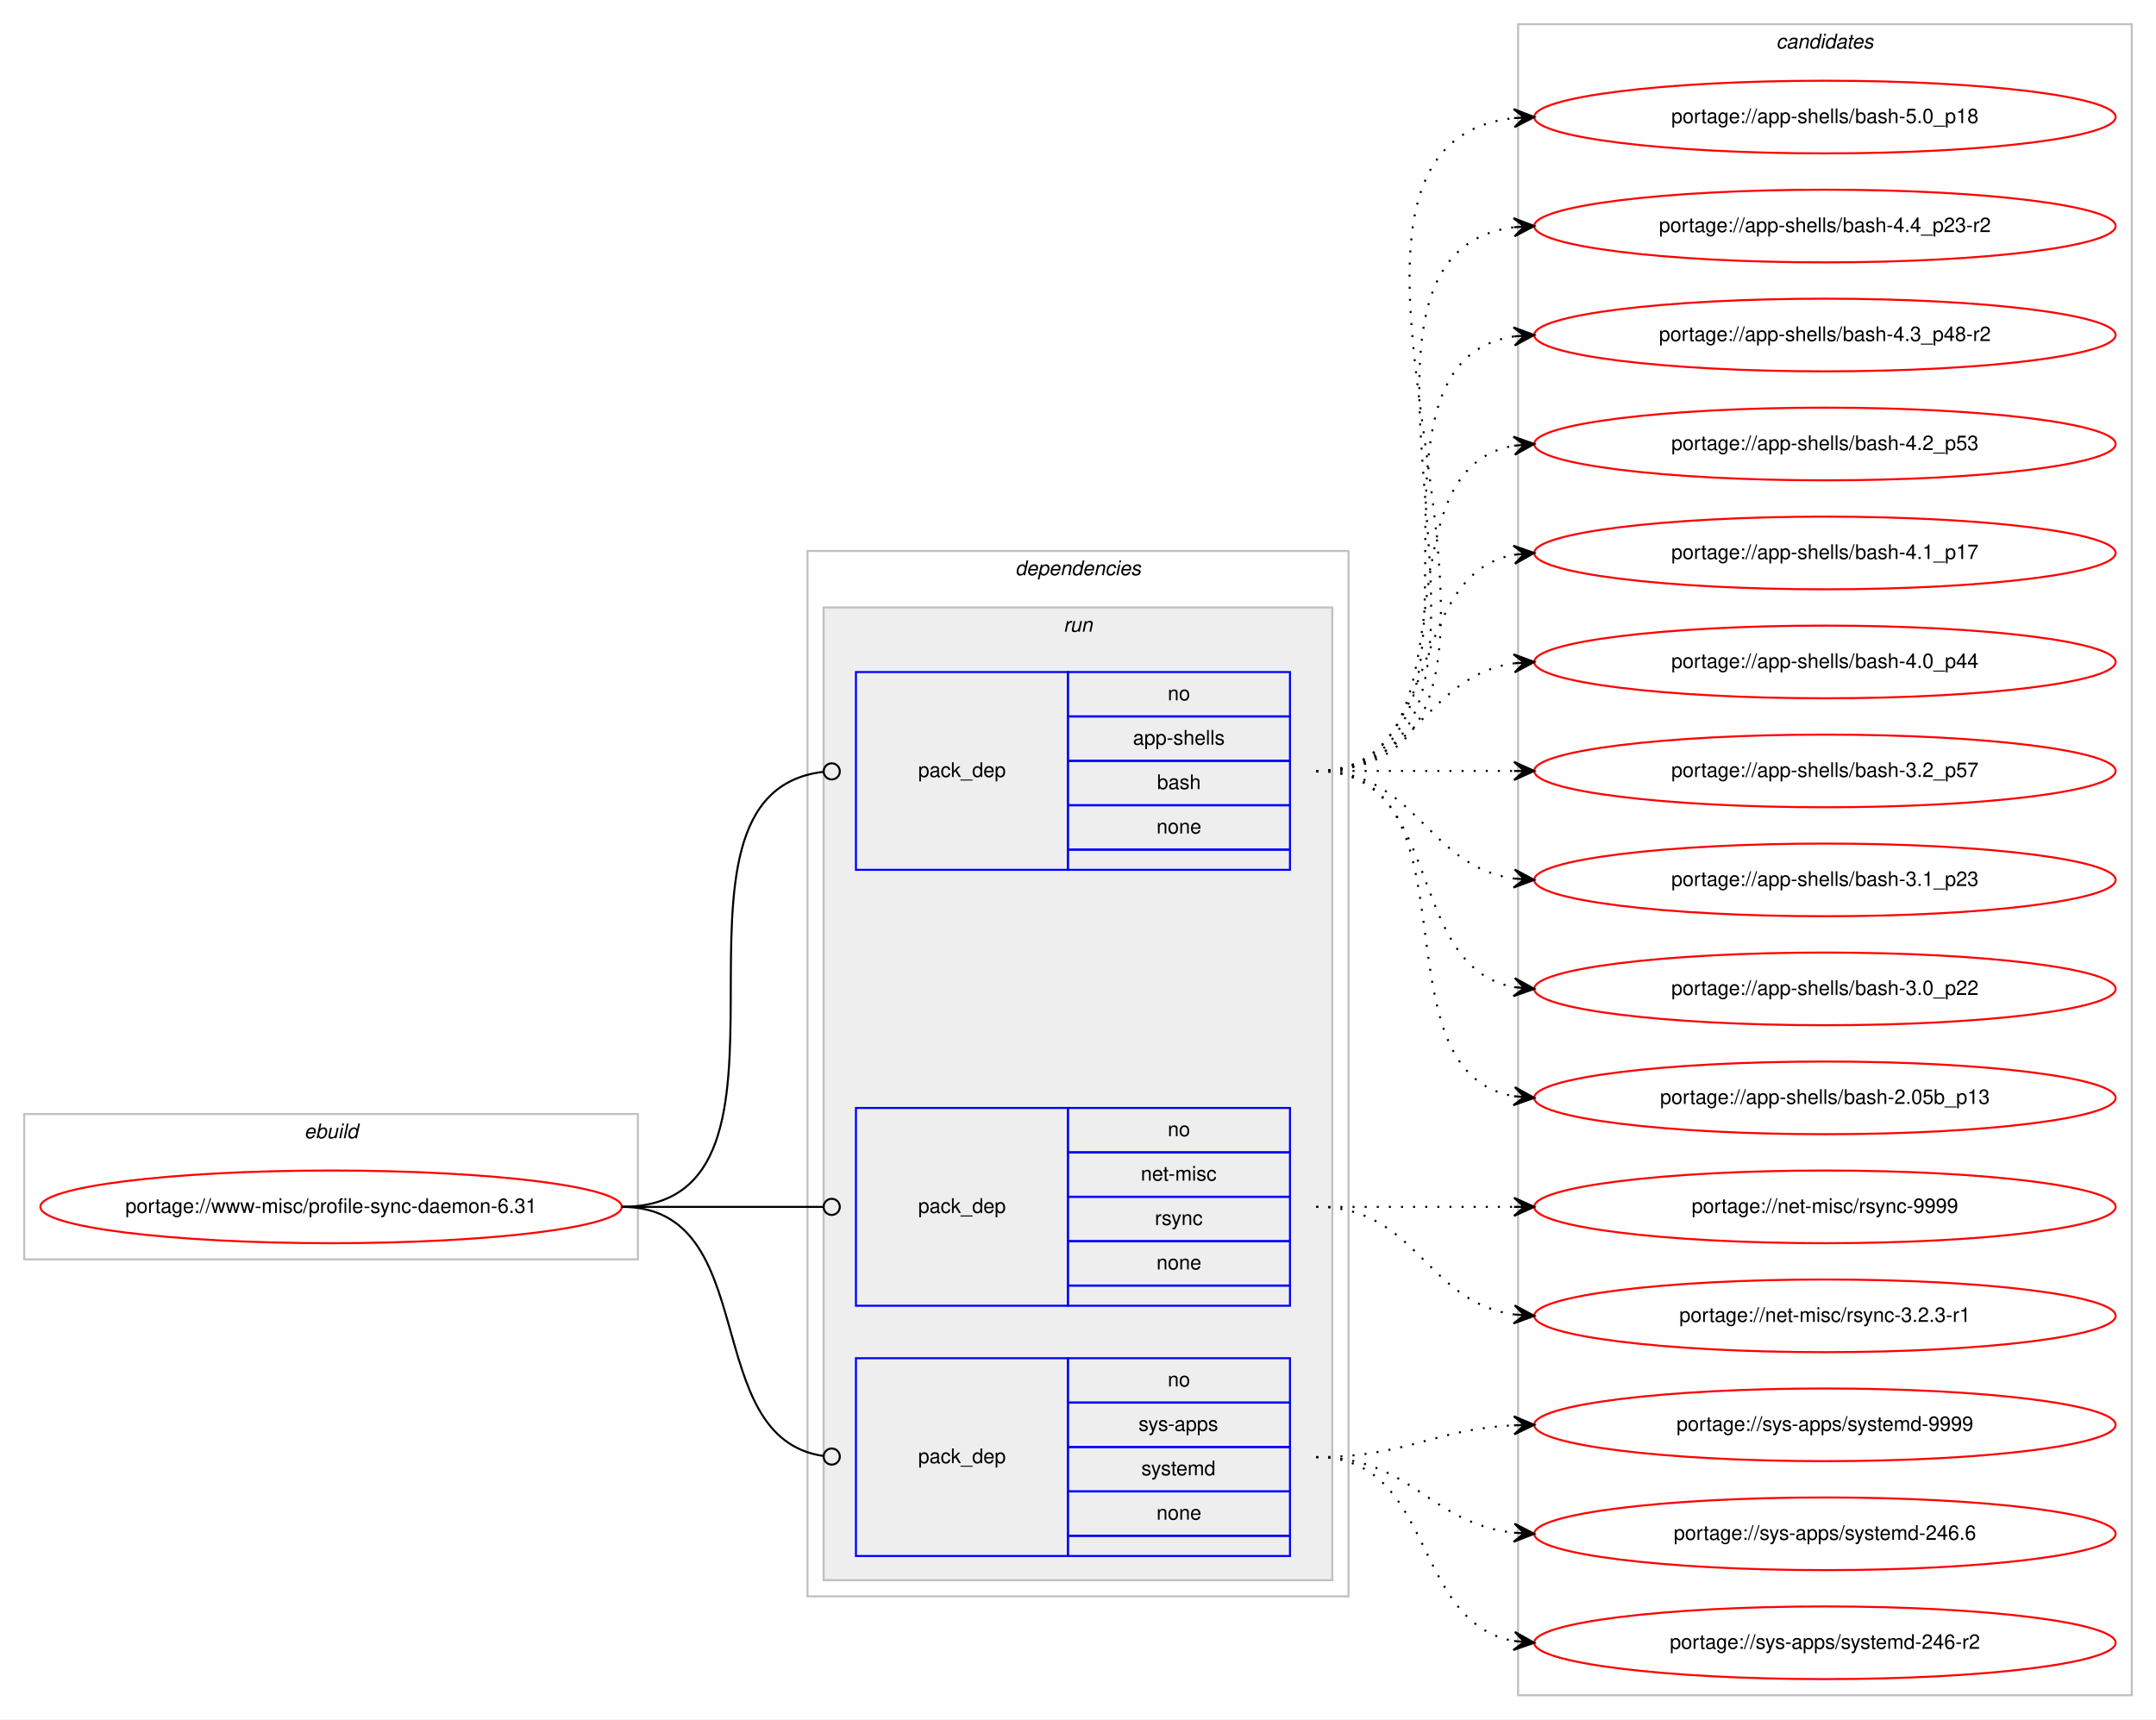
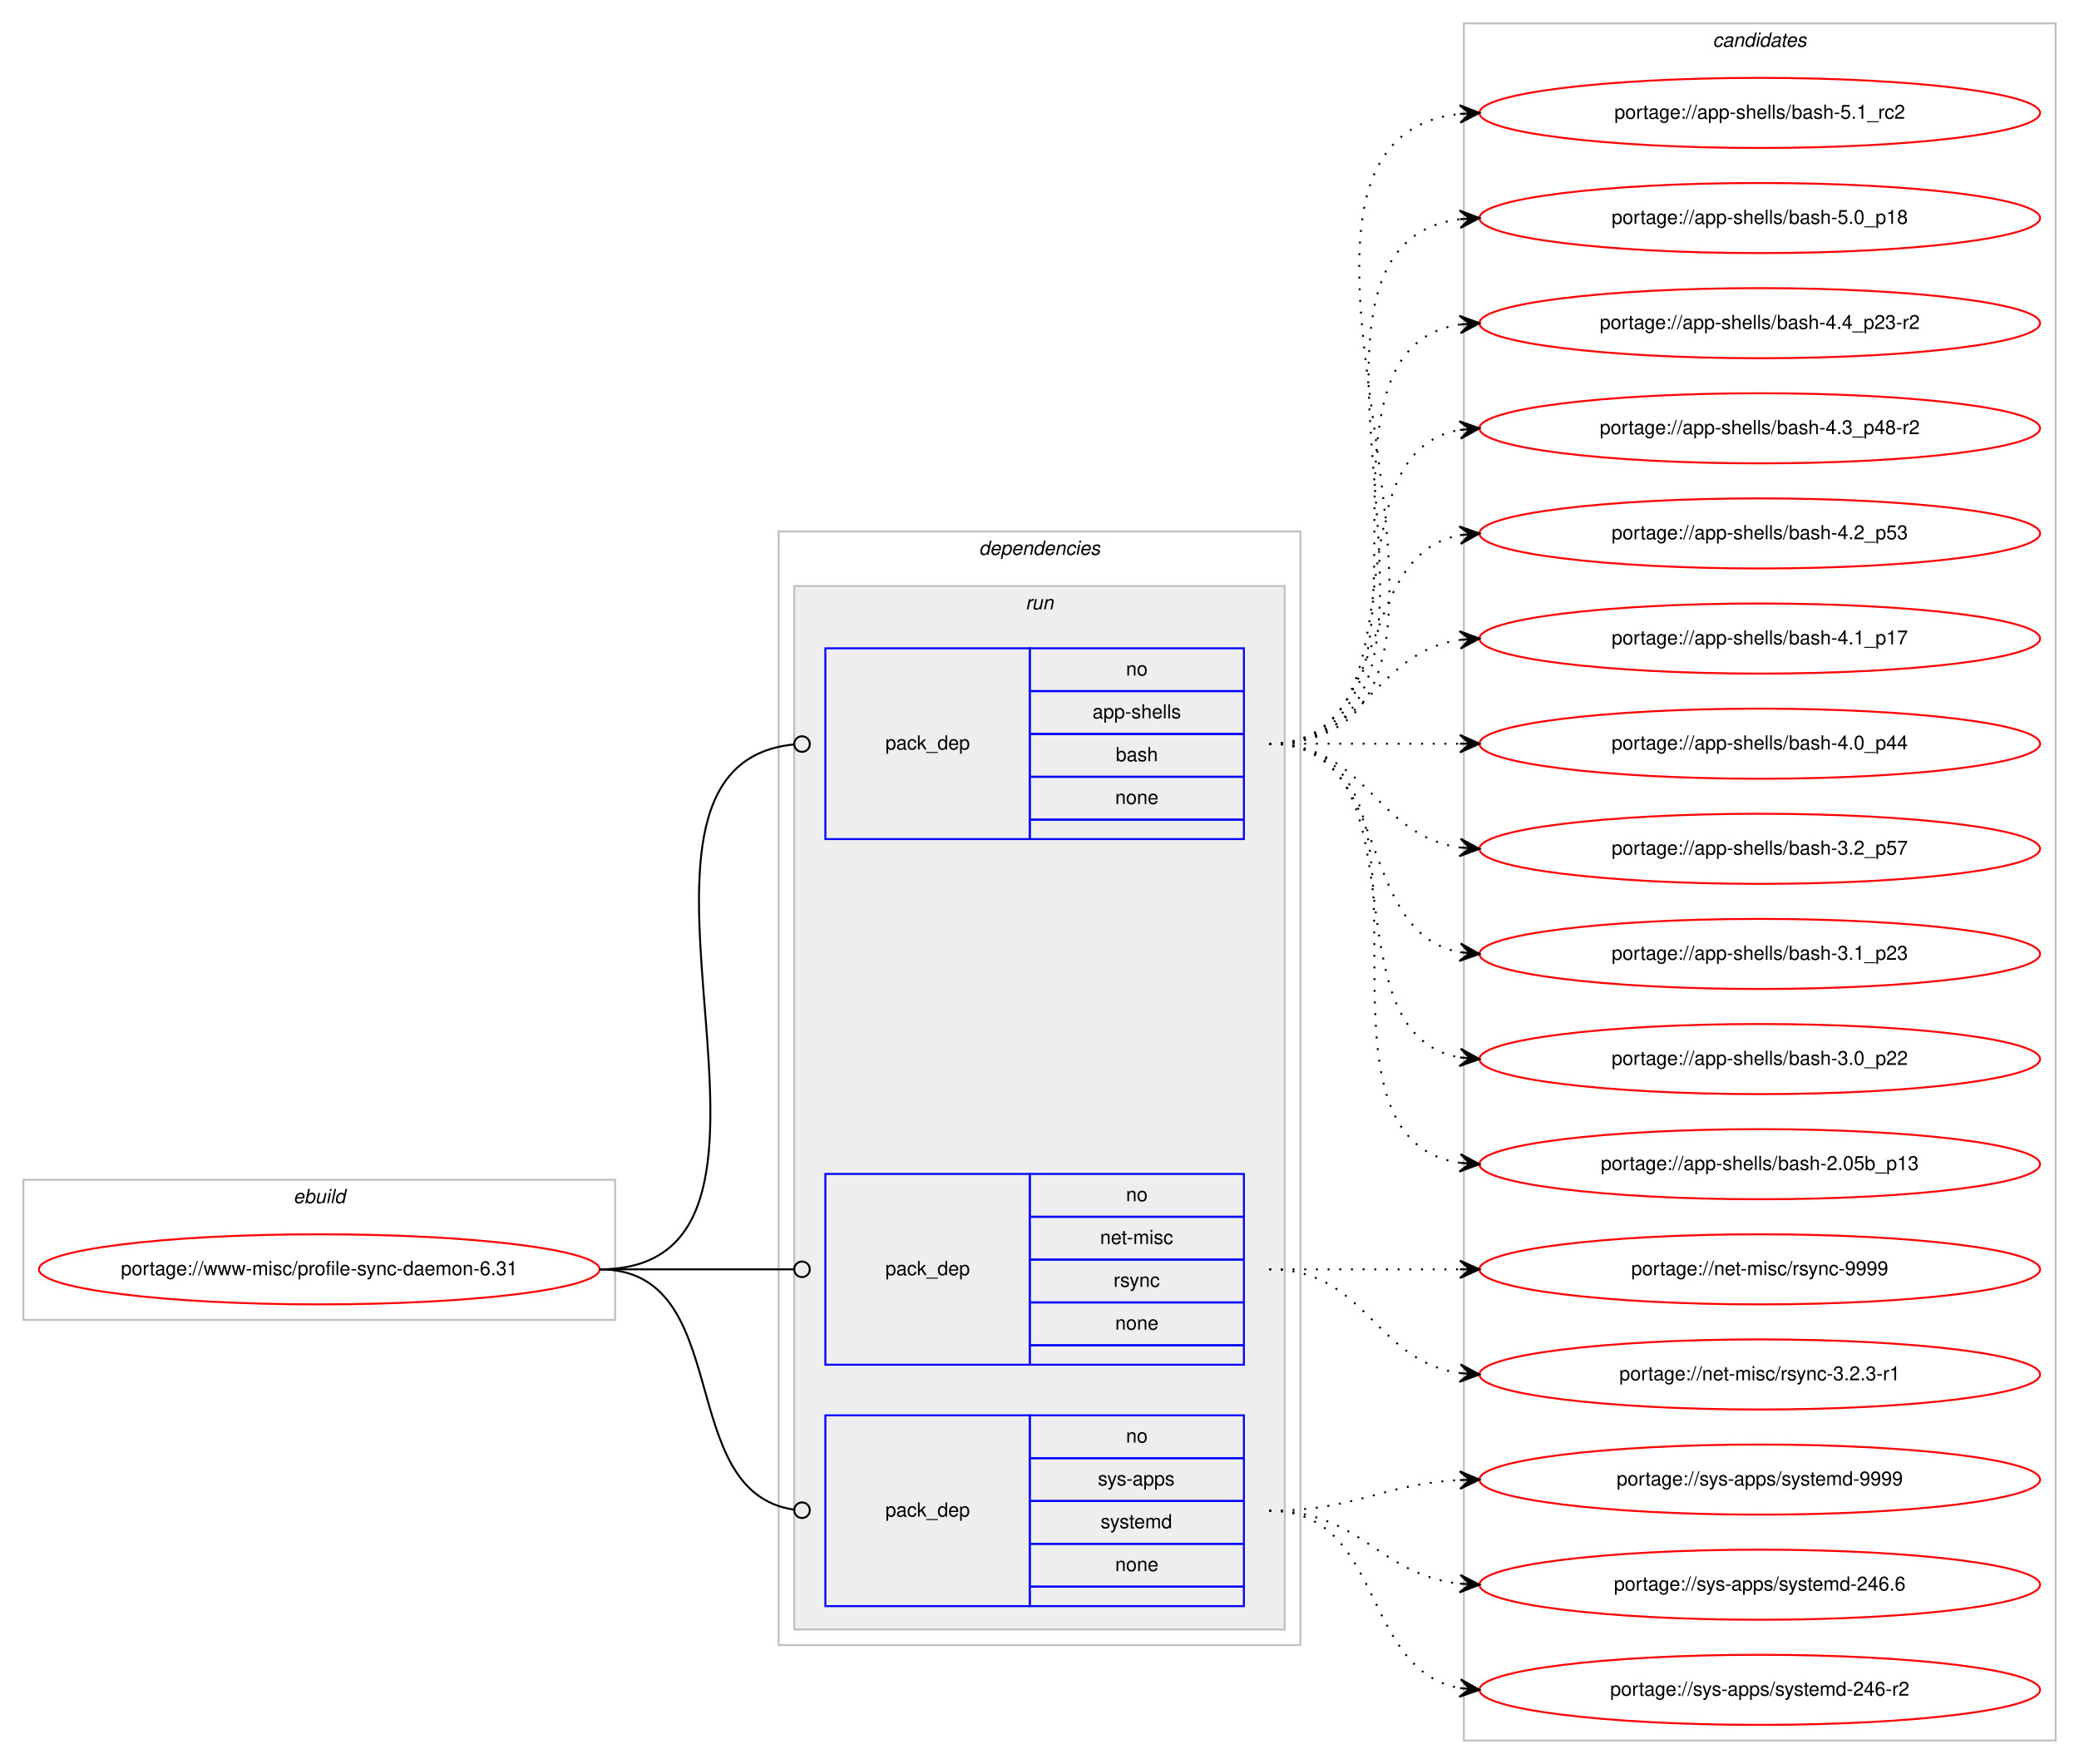
- <svg xmlns="http://www.w3.org/2000/svg" xmlns:xlink="http://www.w3.org/1999/xlink" width="1068pt" height="852pt" viewBox="0.00 0.00 1068.00 852.00">
-   <g id="graph0" class="graph" transform="scale(1 1) rotate(0) translate(4 848)">
-     <polygon fill="#ffffff" stroke="transparent" points="-4,4 -4,-848 1064,-848 1064,4 -4,4" />
+ <svg xmlns="http://www.w3.org/2000/svg" xmlns:xlink="http://www.w3.org/1999/xlink" width="1068pt" height="906pt" viewBox="0.00 0.00 1068.00 906.00">
+   <g id="graph0" class="graph" transform="scale(1 1) rotate(0) translate(4 902)">
+     <polygon fill="#ffffff" stroke="transparent" points="-4,4 -4,-902 1064,-902 1064,4 -4,4" />
    <g id="clust1" class="cluster">
      <polygon fill="none" stroke="#c0c0c0" points="8,-224 8,-296 312,-296 312,-224 8,-224" />
      <text text-anchor="start" x="146.663" y="-284" font-family="Helvetica,sans-Serif" font-style="italic" font-size="10.00" fill="#000000">ebuild</text>
    </g>
    <g id="clust2" class="cluster">
-       <polygon fill="none" stroke="#c0c0c0" points="396,-57 396,-575 664,-575 664,-57 396,-57" />
-       <text text-anchor="start" x="498.875" y="-563" font-family="Helvetica,sans-Serif" font-style="italic" font-size="10.00" fill="#000000">dependencies</text>
+       <polygon fill="none" stroke="#c0c0c0" points="396,-57 396,-629 664,-629 664,-57 396,-57" />
+       <text text-anchor="start" x="498.875" y="-617" font-family="Helvetica,sans-Serif" font-style="italic" font-size="10.00" fill="#000000">dependencies</text>
    </g>
    <g id="clust5" class="cluster">
-       <polygon fill="#eeeeee" stroke="#c0c0c0" points="404,-65 404,-547 656,-547 656,-65 404,-65" />
-       <text text-anchor="start" x="522.777" y="-535" font-family="Helvetica,sans-Serif" font-style="italic" font-size="10.00" fill="#000000">run</text>
+       <polygon fill="#eeeeee" stroke="#c0c0c0" points="404,-65 404,-601 656,-601 656,-65 404,-65" />
+       <text text-anchor="start" x="522.777" y="-589" font-family="Helvetica,sans-Serif" font-style="italic" font-size="10.00" fill="#000000">run</text>
    </g>
    <g id="clust9" class="cluster">
-       <polygon fill="none" stroke="#c0c0c0" points="748,-8 748,-836 1052,-836 1052,-8 748,-8" />
-       <text text-anchor="start" x="875.824" y="-824" font-family="Helvetica,sans-Serif" font-style="italic" font-size="10.00" fill="#000000">candidates</text>
+       <polygon fill="none" stroke="#c0c0c0" points="748,-8 748,-890 1052,-890 1052,-8 748,-8" />
+       <text text-anchor="start" x="875.824" y="-878" font-family="Helvetica,sans-Serif" font-style="italic" font-size="10.00" fill="#000000">candidates</text>
    </g>
    <g id="node1" class="node">
      <g id="a_node1">
        <a xlink:href="../www-misc/profile-sync-daemon-6.31.svg" xlink:title="portage://www-misc/profile-sync-daemon-6.31">
          <ellipse fill="none" stroke="#ff0000" cx="160" cy="-250" rx="144" ry="18" />
          <text text-anchor="middle" x="160" y="-247" font-family="Helvetica,sans-Serif" font-size="10.00" fill="#000000">portage://www-misc/profile-sync-daemon-6.31</text>
        </a>
      </g>
    </g>
    <g id="node2" class="node">
-       <polygon fill="none" stroke="#0000ff" points="420,-417 420,-515 525,-515 525,-417 420,-417" />
-       <text text-anchor="start" x="450.823" y="-463" font-family="Helvetica,sans-Serif" font-size="10.00" fill="#000000">pack_dep</text>
-       <polygon fill="none" stroke="#0000ff" points="525,-493 525,-515 635,-515 635,-493 525,-493" />
-       <text text-anchor="start" x="574.441" y="-501" font-family="Helvetica,sans-Serif" font-size="10.00" fill="#000000">no</text>
-       <polygon fill="none" stroke="#0000ff" points="525,-471 525,-493 635,-493 635,-471 525,-471" />
-       <text text-anchor="start" x="557.219" y="-479" font-family="Helvetica,sans-Serif" font-size="10.00" fill="#000000">app-shells</text>
-       <polygon fill="none" stroke="#0000ff" points="525,-449 525,-471 635,-471 635,-449 525,-449" />
-       <text text-anchor="start" x="569.162" y="-457" font-family="Helvetica,sans-Serif" font-size="10.00" fill="#000000">bash</text>
-       <polygon fill="none" stroke="#0000ff" points="525,-427 525,-449 635,-449 635,-427 525,-427" />
-       <text text-anchor="start" x="568.882" y="-435" font-family="Helvetica,sans-Serif" font-size="10.00" fill="#000000">none</text>
-       <polygon fill="none" stroke="#0000ff" points="525,-417 525,-427 635,-427 635,-417 525,-417" />
+       <polygon fill="none" stroke="#0000ff" points="420,-471 420,-569 525,-569 525,-471 420,-471" />
+       <text text-anchor="start" x="450.823" y="-517" font-family="Helvetica,sans-Serif" font-size="10.00" fill="#000000">pack_dep</text>
+       <polygon fill="none" stroke="#0000ff" points="525,-547 525,-569 635,-569 635,-547 525,-547" />
+       <text text-anchor="start" x="574.441" y="-555" font-family="Helvetica,sans-Serif" font-size="10.00" fill="#000000">no</text>
+       <polygon fill="none" stroke="#0000ff" points="525,-525 525,-547 635,-547 635,-525 525,-525" />
+       <text text-anchor="start" x="557.219" y="-533" font-family="Helvetica,sans-Serif" font-size="10.00" fill="#000000">app-shells</text>
+       <polygon fill="none" stroke="#0000ff" points="525,-503 525,-525 635,-525 635,-503 525,-503" />
+       <text text-anchor="start" x="569.162" y="-511" font-family="Helvetica,sans-Serif" font-size="10.00" fill="#000000">bash</text>
+       <polygon fill="none" stroke="#0000ff" points="525,-481 525,-503 635,-503 635,-481 525,-481" />
+       <text text-anchor="start" x="568.882" y="-489" font-family="Helvetica,sans-Serif" font-size="10.00" fill="#000000">none</text>
+       <polygon fill="none" stroke="#0000ff" points="525,-471 525,-481 635,-481 635,-471 525,-471" />
    </g>
    <g id="edge1" class="edge">
-       <path fill="none" stroke="#000000" d="M304,-250C408.501,-250 310.145,-454.76 403.948,-465.557" />
-       <ellipse fill="none" stroke="#000000" cx="408.006" cy="-465.78" rx="4" ry="4" />
+       <path fill="none" stroke="#000000" d="M304,-250C430.341,-250 289.375,-508.007 403.708,-519.597" />
+       <ellipse fill="none" stroke="#000000" cx="408.005" cy="-519.806" rx="4" ry="4" />
    </g>
    <g id="node3" class="node">
      <polygon fill="none" stroke="#0000ff" points="420,-201 420,-299 525,-299 525,-201 420,-201" />
      <text text-anchor="start" x="450.823" y="-247" font-family="Helvetica,sans-Serif" font-size="10.00" fill="#000000">pack_dep</text>
      <polygon fill="none" stroke="#0000ff" points="525,-277 525,-299 635,-299 635,-277 525,-277" />
      <text text-anchor="start" x="574.441" y="-285" font-family="Helvetica,sans-Serif" font-size="10.00" fill="#000000">no</text>
      <polygon fill="none" stroke="#0000ff" points="525,-255 525,-277 635,-277 635,-255 525,-255" />
      <text text-anchor="start" x="561.113" y="-263" font-family="Helvetica,sans-Serif" font-size="10.00" fill="#000000">net-misc</text>
      <polygon fill="none" stroke="#0000ff" points="525,-233 525,-255 635,-255 635,-233 525,-233" />
      <text text-anchor="start" x="568.056" y="-241" font-family="Helvetica,sans-Serif" font-size="10.00" fill="#000000">rsync</text>
      <polygon fill="none" stroke="#0000ff" points="525,-211 525,-233 635,-233 635,-211 525,-211" />
      <text text-anchor="start" x="568.882" y="-219" font-family="Helvetica,sans-Serif" font-size="10.00" fill="#000000">none</text>
      <polygon fill="none" stroke="#0000ff" points="525,-201 525,-211 635,-211 635,-201 525,-201" />
    </g>
    <g id="edge2" class="edge">
      <path fill="none" stroke="#000000" d="M304,-250C349.188,-250 362.47,-250 403.919,-250" />
      <ellipse fill="none" stroke="#000000" cx="408" cy="-250" rx="4" ry="4" />
    </g>
    <g id="node4" class="node">
      <polygon fill="none" stroke="#0000ff" points="420,-77 420,-175 525,-175 525,-77 420,-77" />
      <text text-anchor="start" x="450.823" y="-123" font-family="Helvetica,sans-Serif" font-size="10.00" fill="#000000">pack_dep</text>
      <polygon fill="none" stroke="#0000ff" points="525,-153 525,-175 635,-175 635,-153 525,-153" />
      <text text-anchor="start" x="574.441" y="-161" font-family="Helvetica,sans-Serif" font-size="10.00" fill="#000000">no</text>
      <polygon fill="none" stroke="#0000ff" points="525,-131 525,-153 635,-153 635,-131 525,-131" />
      <text text-anchor="start" x="559.997" y="-139" font-family="Helvetica,sans-Serif" font-size="10.00" fill="#000000">sys-apps</text>
      <polygon fill="none" stroke="#0000ff" points="525,-109 525,-131 635,-131 635,-109 525,-109" />
      <text text-anchor="start" x="561.387" y="-117" font-family="Helvetica,sans-Serif" font-size="10.00" fill="#000000">systemd</text>
      <polygon fill="none" stroke="#0000ff" points="525,-87 525,-109 635,-109 635,-87 525,-87" />
      <text text-anchor="start" x="568.882" y="-95" font-family="Helvetica,sans-Serif" font-size="10.00" fill="#000000">none</text>
      <polygon fill="none" stroke="#0000ff" points="525,-77 525,-87 635,-87 635,-77 525,-77" />
    </g>
    <g id="edge3" class="edge">
      <path fill="none" stroke="#000000" d="M304,-250C374.229,-250 341.728,-135.498 403.932,-126.553" />
      <ellipse fill="none" stroke="#000000" cx="408.009" cy="-126.273" rx="4" ry="4" />
    </g>
    <g id="node5" class="node">
      <g id="a_node5">
+         <a xlink:href="../app-shells/bash-5.1_rc2.svg" xlink:title="portage://app-shells/bash-5.1_rc2">
+           <ellipse fill="none" stroke="#ff0000" cx="900" cy="-844" rx="144" ry="18" />
+           <text text-anchor="middle" x="900" y="-841" font-family="Helvetica,sans-Serif" font-size="10.00" fill="#000000">portage://app-shells/bash-5.1_rc2</text>
+         </a>
+       </g>
+     </g>
+     <g id="edge4" class="edge">
+       <path fill="none" stroke="#000000" stroke-dasharray="1,5" d="M648,-520C796.232,-520 613.188,-828.99 745.891,-843.474" />
+       <polygon fill="#000000" stroke="#000000" points="756,-844 745.78,-847.975 751.007,-843.74 746.014,-843.481 746.014,-843.481 746.014,-843.481 751.007,-843.74 746.247,-838.987 756,-844 756,-844" />
+     </g>
+     <g id="node6" class="node">
+       <g id="a_node6">
        <a xlink:href="../app-shells/bash-5.0_p18.svg" xlink:title="portage://app-shells/bash-5.0_p18">
          <ellipse fill="none" stroke="#ff0000" cx="900" cy="-790" rx="144" ry="18" />
          <text text-anchor="middle" x="900" y="-787" font-family="Helvetica,sans-Serif" font-size="10.00" fill="#000000">portage://app-shells/bash-5.0_p18</text>
        </a>
      </g>
    </g>
-     <g id="edge4" class="edge">
-       <path fill="none" stroke="#000000" stroke-dasharray="1,5" d="M648,-466C796.232,-466 613.188,-774.99 745.891,-789.474" />
-       <polygon fill="#000000" stroke="#000000" points="756,-790 745.78,-793.975 751.007,-789.74 746.014,-789.481 746.014,-789.481 746.014,-789.481 751.007,-789.74 746.247,-784.987 756,-790 756,-790" />
-     </g>
-     <g id="node6" class="node">
-       <g id="a_node6">
+     <g id="edge5" class="edge">
+       <path fill="none" stroke="#000000" stroke-dasharray="1,5" d="M648,-520C773.71,-520 634.777,-775.436 746.014,-789.405" />
+       <polygon fill="#000000" stroke="#000000" points="756,-790 745.75,-793.898 751.009,-789.703 746.018,-789.405 746.018,-789.405 746.018,-789.405 751.009,-789.703 746.285,-784.913 756,-790 756,-790" />
+     </g>
+     <g id="node7" class="node">
+       <g id="a_node7">
        <a xlink:href="../app-shells/bash-4.4_p23-r2.svg" xlink:title="portage://app-shells/bash-4.4_p23-r2">
          <ellipse fill="none" stroke="#ff0000" cx="900" cy="-736" rx="144" ry="18" />
          <text text-anchor="middle" x="900" y="-733" font-family="Helvetica,sans-Serif" font-size="10.00" fill="#000000">portage://app-shells/bash-4.4_p23-r2</text>
        </a>
      </g>
    </g>
-     <g id="edge5" class="edge">
-       <path fill="none" stroke="#000000" stroke-dasharray="1,5" d="M648,-466C773.71,-466 634.777,-721.436 746.014,-735.405" />
-       <polygon fill="#000000" stroke="#000000" points="756,-736 745.75,-739.898 751.009,-735.703 746.018,-735.405 746.018,-735.405 746.018,-735.405 751.009,-735.703 746.285,-730.913 756,-736 756,-736" />
-     </g>
-     <g id="node7" class="node">
-       <g id="a_node7">
+     <g id="edge6" class="edge">
+       <path fill="none" stroke="#000000" stroke-dasharray="1,5" d="M648,-520C751.768,-520 655.516,-721.894 746.001,-735.301" />
+       <polygon fill="#000000" stroke="#000000" points="756,-736 745.711,-739.792 751.012,-735.652 746.024,-735.303 746.024,-735.303 746.024,-735.303 751.012,-735.652 746.338,-730.814 756,-736 756,-736" />
+     </g>
+     <g id="node8" class="node">
+       <g id="a_node8">
        <a xlink:href="../app-shells/bash-4.3_p48-r2.svg" xlink:title="portage://app-shells/bash-4.3_p48-r2">
          <ellipse fill="none" stroke="#ff0000" cx="900" cy="-682" rx="144" ry="18" />
          <text text-anchor="middle" x="900" y="-679" font-family="Helvetica,sans-Serif" font-size="10.00" fill="#000000">portage://app-shells/bash-4.3_p48-r2</text>
        </a>
      </g>
    </g>
-     <g id="edge6" class="edge">
-       <path fill="none" stroke="#000000" stroke-dasharray="1,5" d="M648,-466C751.768,-466 655.516,-667.894 746.001,-681.301" />
-       <polygon fill="#000000" stroke="#000000" points="756,-682 745.711,-685.792 751.012,-681.652 746.024,-681.303 746.024,-681.303 746.024,-681.303 751.012,-681.652 746.338,-676.814 756,-682 756,-682" />
-     </g>
-     <g id="node8" class="node">
-       <g id="a_node8">
+     <g id="edge7" class="edge">
+       <path fill="none" stroke="#000000" stroke-dasharray="1,5" d="M648,-520C730.815,-520 674.779,-668.377 745.661,-681.128" />
+       <polygon fill="#000000" stroke="#000000" points="756,-682 745.657,-685.644 751.018,-681.58 746.035,-681.16 746.035,-681.16 746.035,-681.16 751.018,-681.58 746.413,-676.676 756,-682 756,-682" />
+     </g>
+     <g id="node9" class="node">
+       <g id="a_node9">
        <a xlink:href="../app-shells/bash-4.2_p53.svg" xlink:title="portage://app-shells/bash-4.2_p53">
          <ellipse fill="none" stroke="#ff0000" cx="900" cy="-628" rx="144" ry="18" />
          <text text-anchor="middle" x="900" y="-625" font-family="Helvetica,sans-Serif" font-size="10.00" fill="#000000">portage://app-shells/bash-4.2_p53</text>
        </a>
      </g>
    </g>
-     <g id="edge7" class="edge">
-       <path fill="none" stroke="#000000" stroke-dasharray="1,5" d="M648,-466C730.815,-466 674.779,-614.377 745.661,-627.128" />
-       <polygon fill="#000000" stroke="#000000" points="756,-628 745.657,-631.644 751.018,-627.58 746.035,-627.16 746.035,-627.16 746.035,-627.16 751.018,-627.58 746.413,-622.676 756,-628 756,-628" />
-     </g>
-     <g id="node9" class="node">
-       <g id="a_node9">
+     <g id="edge8" class="edge">
+       <path fill="none" stroke="#000000" stroke-dasharray="1,5" d="M648,-520C712.303,-520 690.78,-616.91 746.031,-627.131" />
+       <polygon fill="#000000" stroke="#000000" points="756,-628 745.647,-631.614 751.019,-627.566 746.038,-627.131 746.038,-627.131 746.038,-627.131 751.019,-627.566 746.429,-622.648 756,-628 756,-628" />
+     </g>
+     <g id="node10" class="node">
+       <g id="a_node10">
        <a xlink:href="../app-shells/bash-4.1_p17.svg" xlink:title="portage://app-shells/bash-4.1_p17">
          <ellipse fill="none" stroke="#ff0000" cx="900" cy="-574" rx="144" ry="18" />
          <text text-anchor="middle" x="900" y="-571" font-family="Helvetica,sans-Serif" font-size="10.00" fill="#000000">portage://app-shells/bash-4.1_p17</text>
        </a>
      </g>
    </g>
-     <g id="edge8" class="edge">
-       <path fill="none" stroke="#000000" stroke-dasharray="1,5" d="M648,-466C712.303,-466 690.78,-562.91 746.031,-573.131" />
-       <polygon fill="#000000" stroke="#000000" points="756,-574 745.647,-577.614 751.019,-573.566 746.038,-573.131 746.038,-573.131 746.038,-573.131 751.019,-573.566 746.429,-568.648 756,-574 756,-574" />
-     </g>
-     <g id="node10" class="node">
-       <g id="a_node10">
+     <g id="edge9" class="edge">
+       <path fill="none" stroke="#000000" stroke-dasharray="1,5" d="M648,-520C698.102,-520 702.012,-567.066 745.979,-573.317" />
+       <polygon fill="#000000" stroke="#000000" points="756,-574 745.717,-577.81 751.012,-573.66 746.023,-573.32 746.023,-573.32 746.023,-573.32 751.012,-573.66 746.329,-568.831 756,-574 756,-574" />
+     </g>
+     <g id="node11" class="node">
+       <g id="a_node11">
        <a xlink:href="../app-shells/bash-4.0_p44.svg" xlink:title="portage://app-shells/bash-4.0_p44">
          <ellipse fill="none" stroke="#ff0000" cx="900" cy="-520" rx="144" ry="18" />
          <text text-anchor="middle" x="900" y="-517" font-family="Helvetica,sans-Serif" font-size="10.00" fill="#000000">portage://app-shells/bash-4.0_p44</text>
        </a>
      </g>
    </g>
-     <g id="edge9" class="edge">
-       <path fill="none" stroke="#000000" stroke-dasharray="1,5" d="M648,-466C698.102,-466 702.012,-513.066 745.979,-519.317" />
-       <polygon fill="#000000" stroke="#000000" points="756,-520 745.717,-523.81 751.012,-519.66 746.023,-519.32 746.023,-519.32 746.023,-519.32 751.012,-519.66 746.329,-514.831 756,-520 756,-520" />
-     </g>
-     <g id="node11" class="node">
-       <g id="a_node11">
+     <g id="edge10" class="edge">
+       <path fill="none" stroke="#000000" stroke-dasharray="1,5" d="M648,-520C692.438,-520 706.02,-520 745.878,-520" />
+       <polygon fill="#000000" stroke="#000000" points="756,-520 746,-524.5 751,-520 746,-520 746,-520 746,-520 751,-520 746,-515.5 756,-520 756,-520" />
+     </g>
+     <g id="node12" class="node">
+       <g id="a_node12">
        <a xlink:href="../app-shells/bash-3.2_p57.svg" xlink:title="portage://app-shells/bash-3.2_p57">
          <ellipse fill="none" stroke="#ff0000" cx="900" cy="-466" rx="144" ry="18" />
          <text text-anchor="middle" x="900" y="-463" font-family="Helvetica,sans-Serif" font-size="10.00" fill="#000000">portage://app-shells/bash-3.2_p57</text>
        </a>
      </g>
    </g>
-     <g id="edge10" class="edge">
-       <path fill="none" stroke="#000000" stroke-dasharray="1,5" d="M648,-466C692.438,-466 706.02,-466 745.878,-466" />
-       <polygon fill="#000000" stroke="#000000" points="756,-466 746,-470.5 751,-466 746,-466 746,-466 746,-466 751,-466 746,-461.5 756,-466 756,-466" />
-     </g>
-     <g id="node12" class="node">
-       <g id="a_node12">
+     <g id="edge11" class="edge">
+       <path fill="none" stroke="#000000" stroke-dasharray="1,5" d="M648,-520C698.102,-520 702.012,-472.934 745.979,-466.683" />
+       <polygon fill="#000000" stroke="#000000" points="756,-466 746.329,-471.169 751.012,-466.34 746.023,-466.68 746.023,-466.68 746.023,-466.68 751.012,-466.34 745.717,-462.19 756,-466 756,-466" />
+     </g>
+     <g id="node13" class="node">
+       <g id="a_node13">
        <a xlink:href="../app-shells/bash-3.1_p23.svg" xlink:title="portage://app-shells/bash-3.1_p23">
          <ellipse fill="none" stroke="#ff0000" cx="900" cy="-412" rx="144" ry="18" />
          <text text-anchor="middle" x="900" y="-409" font-family="Helvetica,sans-Serif" font-size="10.00" fill="#000000">portage://app-shells/bash-3.1_p23</text>
        </a>
      </g>
    </g>
-     <g id="edge11" class="edge">
-       <path fill="none" stroke="#000000" stroke-dasharray="1,5" d="M648,-466C698.102,-466 702.012,-418.934 745.979,-412.683" />
-       <polygon fill="#000000" stroke="#000000" points="756,-412 746.329,-417.169 751.012,-412.34 746.023,-412.68 746.023,-412.68 746.023,-412.68 751.012,-412.34 745.717,-408.19 756,-412 756,-412" />
-     </g>
-     <g id="node13" class="node">
-       <g id="a_node13">
+     <g id="edge12" class="edge">
+       <path fill="none" stroke="#000000" stroke-dasharray="1,5" d="M648,-520C712.303,-520 690.78,-423.09 746.031,-412.869" />
+       <polygon fill="#000000" stroke="#000000" points="756,-412 746.429,-417.352 751.019,-412.434 746.038,-412.869 746.038,-412.869 746.038,-412.869 751.019,-412.434 745.647,-408.386 756,-412 756,-412" />
+     </g>
+     <g id="node14" class="node">
+       <g id="a_node14">
        <a xlink:href="../app-shells/bash-3.0_p22.svg" xlink:title="portage://app-shells/bash-3.0_p22">
          <ellipse fill="none" stroke="#ff0000" cx="900" cy="-358" rx="144" ry="18" />
          <text text-anchor="middle" x="900" y="-355" font-family="Helvetica,sans-Serif" font-size="10.00" fill="#000000">portage://app-shells/bash-3.0_p22</text>
        </a>
      </g>
    </g>
-     <g id="edge12" class="edge">
-       <path fill="none" stroke="#000000" stroke-dasharray="1,5" d="M648,-466C712.303,-466 690.78,-369.09 746.031,-358.869" />
-       <polygon fill="#000000" stroke="#000000" points="756,-358 746.429,-363.352 751.019,-358.434 746.038,-358.869 746.038,-358.869 746.038,-358.869 751.019,-358.434 745.647,-354.386 756,-358 756,-358" />
-     </g>
-     <g id="node14" class="node">
-       <g id="a_node14">
+     <g id="edge13" class="edge">
+       <path fill="none" stroke="#000000" stroke-dasharray="1,5" d="M648,-520C730.815,-520 674.779,-371.623 745.661,-358.872" />
+       <polygon fill="#000000" stroke="#000000" points="756,-358 746.413,-363.324 751.018,-358.42 746.035,-358.84 746.035,-358.84 746.035,-358.84 751.018,-358.42 745.657,-354.356 756,-358 756,-358" />
+     </g>
+     <g id="node15" class="node">
+       <g id="a_node15">
        <a xlink:href="../app-shells/bash-2.05b_p13.svg" xlink:title="portage://app-shells/bash-2.05b_p13">
          <ellipse fill="none" stroke="#ff0000" cx="900" cy="-304" rx="144" ry="18" />
          <text text-anchor="middle" x="900" y="-301" font-family="Helvetica,sans-Serif" font-size="10.00" fill="#000000">portage://app-shells/bash-2.05b_p13</text>
        </a>
      </g>
    </g>
-     <g id="edge13" class="edge">
-       <path fill="none" stroke="#000000" stroke-dasharray="1,5" d="M648,-466C730.815,-466 674.779,-317.623 745.661,-304.872" />
-       <polygon fill="#000000" stroke="#000000" points="756,-304 746.413,-309.324 751.018,-304.42 746.035,-304.84 746.035,-304.84 746.035,-304.84 751.018,-304.42 745.657,-300.356 756,-304 756,-304" />
-     </g>
-     <g id="node15" class="node">
-       <g id="a_node15">
+     <g id="edge14" class="edge">
+       <path fill="none" stroke="#000000" stroke-dasharray="1,5" d="M648,-520C751.768,-520 655.516,-318.106 746.001,-304.699" />
+       <polygon fill="#000000" stroke="#000000" points="756,-304 746.338,-309.186 751.012,-304.349 746.024,-304.697 746.024,-304.697 746.024,-304.697 751.012,-304.349 745.711,-300.208 756,-304 756,-304" />
+     </g>
+     <g id="node16" class="node">
+       <g id="a_node16">
        <a xlink:href="../net-misc/rsync-9999.svg" xlink:title="portage://net-misc/rsync-9999">
          <ellipse fill="none" stroke="#ff0000" cx="900" cy="-250" rx="144" ry="18" />
          <text text-anchor="middle" x="900" y="-247" font-family="Helvetica,sans-Serif" font-size="10.00" fill="#000000">portage://net-misc/rsync-9999</text>
        </a>
      </g>
    </g>
-     <g id="edge14" class="edge">
+     <g id="edge15" class="edge">
      <path fill="none" stroke="#000000" stroke-dasharray="1,5" d="M648,-250C692.438,-250 706.02,-250 745.878,-250" />
      <polygon fill="#000000" stroke="#000000" points="756,-250 746,-254.5 751,-250 746,-250 746,-250 746,-250 751,-250 746,-245.5 756,-250 756,-250" />
    </g>
-     <g id="node16" class="node">
-       <g id="a_node16">
+     <g id="node17" class="node">
+       <g id="a_node17">
        <a xlink:href="../net-misc/rsync-3.2.3-r1.svg" xlink:title="portage://net-misc/rsync-3.2.3-r1">
          <ellipse fill="none" stroke="#ff0000" cx="900" cy="-196" rx="144" ry="18" />
          <text text-anchor="middle" x="900" y="-193" font-family="Helvetica,sans-Serif" font-size="10.00" fill="#000000">portage://net-misc/rsync-3.2.3-r1</text>
        </a>
      </g>
    </g>
-     <g id="edge15" class="edge">
+     <g id="edge16" class="edge">
      <path fill="none" stroke="#000000" stroke-dasharray="1,5" d="M648,-250C698.102,-250 702.012,-202.934 745.979,-196.683" />
      <polygon fill="#000000" stroke="#000000" points="756,-196 746.329,-201.169 751.012,-196.34 746.023,-196.68 746.023,-196.68 746.023,-196.68 751.012,-196.34 745.717,-192.19 756,-196 756,-196" />
    </g>
-     <g id="node17" class="node">
-       <g id="a_node17">
+     <g id="node18" class="node">
+       <g id="a_node18">
        <a xlink:href="../sys-apps/systemd-9999.svg" xlink:title="portage://sys-apps/systemd-9999">
          <ellipse fill="none" stroke="#ff0000" cx="900" cy="-142" rx="144" ry="18" />
          <text text-anchor="middle" x="900" y="-139" font-family="Helvetica,sans-Serif" font-size="10.00" fill="#000000">portage://sys-apps/systemd-9999</text>
        </a>
      </g>
    </g>
-     <g id="edge16" class="edge">
+     <g id="edge17" class="edge">
      <path fill="none" stroke="#000000" stroke-dasharray="1,5" d="M648,-126C692.923,-126 705.643,-139.713 745.786,-141.749" />
      <polygon fill="#000000" stroke="#000000" points="756,-142 745.892,-146.253 751.001,-141.877 746.003,-141.754 746.003,-141.754 746.003,-141.754 751.001,-141.877 746.114,-137.255 756,-142 756,-142" />
    </g>
-     <g id="node18" class="node">
-       <g id="a_node18">
+     <g id="node19" class="node">
+       <g id="a_node19">
        <a xlink:href="../sys-apps/systemd-246.6.svg" xlink:title="portage://sys-apps/systemd-246.6">
          <ellipse fill="none" stroke="#ff0000" cx="900" cy="-88" rx="144" ry="18" />
          <text text-anchor="middle" x="900" y="-85" font-family="Helvetica,sans-Serif" font-size="10.00" fill="#000000">portage://sys-apps/systemd-246.6</text>
        </a>
      </g>
    </g>
-     <g id="edge17" class="edge">
+     <g id="edge18" class="edge">
      <path fill="none" stroke="#000000" stroke-dasharray="1,5" d="M648,-126C695.307,-126 704.019,-93.156 745.898,-88.537" />
      <polygon fill="#000000" stroke="#000000" points="756,-88 746.253,-93.025 751.007,-88.266 746.014,-88.531 746.014,-88.531 746.014,-88.531 751.007,-88.266 745.775,-84.037 756,-88 756,-88" />
    </g>
-     <g id="node19" class="node">
-       <g id="a_node19">
+     <g id="node20" class="node">
+       <g id="a_node20">
        <a xlink:href="../sys-apps/systemd-246-r2.svg" xlink:title="portage://sys-apps/systemd-246-r2">
          <ellipse fill="none" stroke="#ff0000" cx="900" cy="-34" rx="144" ry="18" />
          <text text-anchor="middle" x="900" y="-31" font-family="Helvetica,sans-Serif" font-size="10.00" fill="#000000">portage://sys-apps/systemd-246-r2</text>
        </a>
      </g>
    </g>
-     <g id="edge18" class="edge">
+     <g id="edge19" class="edge">
      <path fill="none" stroke="#000000" stroke-dasharray="1,5" d="M648,-126C707.36,-126 694.789,-44.465 745.72,-34.911" />
      <polygon fill="#000000" stroke="#000000" points="756,-34 746.436,-39.365 751.019,-34.441 746.039,-34.882 746.039,-34.882 746.039,-34.882 751.019,-34.441 745.642,-30.4 756,-34 756,-34" />
    </g>
  </g>
</svg>
